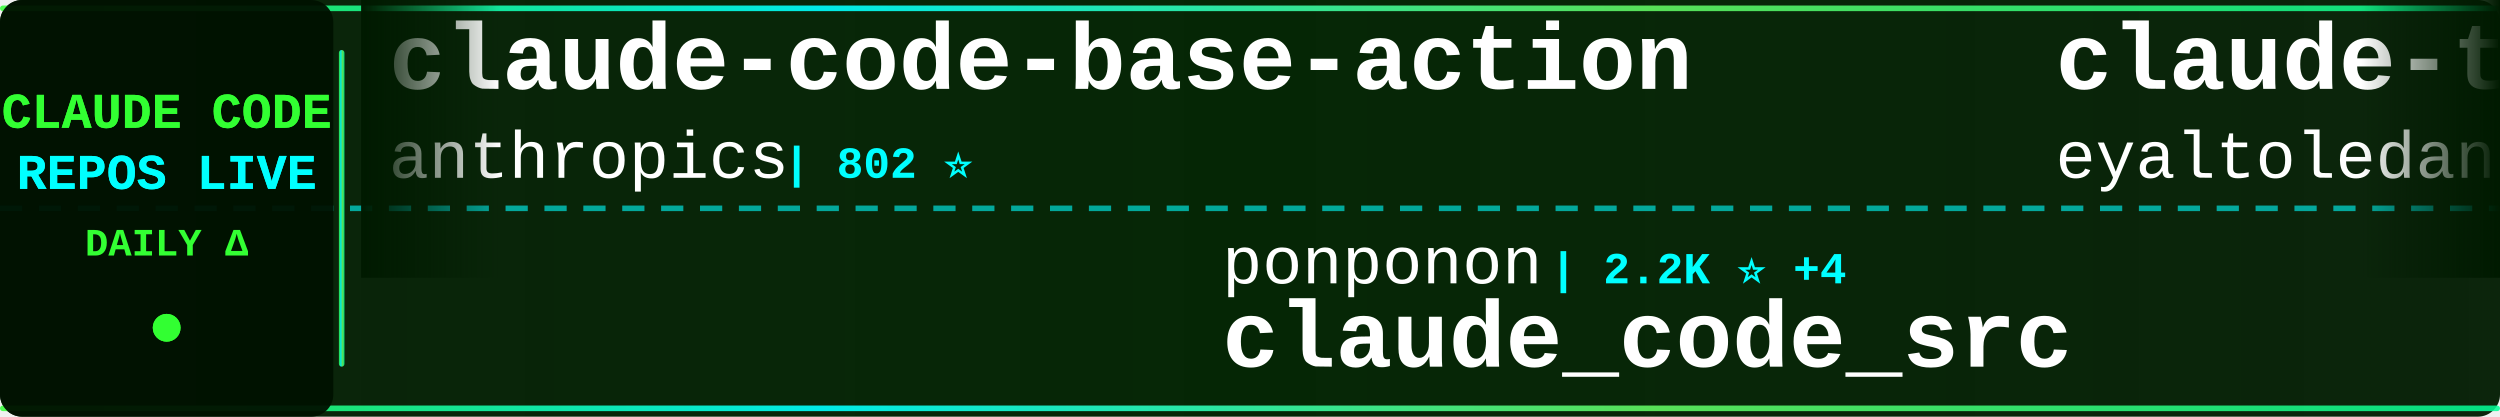
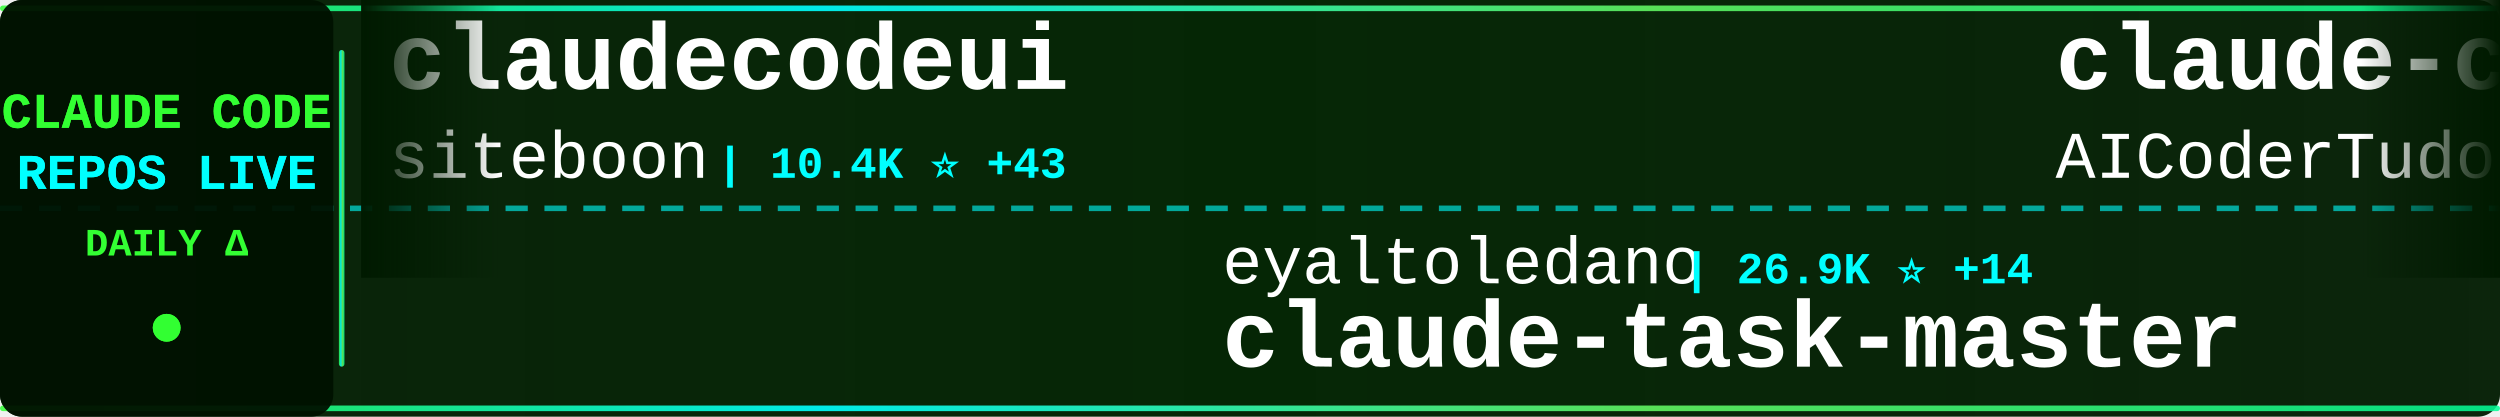
<svg xmlns="http://www.w3.org/2000/svg" width="900" height="150">
  <defs>
    <linearGradient id="tickerBg" x1="0%" y1="0%" x2="100%" y2="0%">
      <stop offset="0%" style="stop-color:#001a00;stop-opacity:0.95" />
      <stop offset="50%" style="stop-color:#002200;stop-opacity:0.98" />
      <stop offset="100%" style="stop-color:#001a00;stop-opacity:0.95" />
    </linearGradient>
    <linearGradient id="borderGrad" x1="0%" y1="0%" x2="100%" y2="0%">
      <stop offset="0%" style="stop-color:#33ff33;stop-opacity:0.85">
        <animate attributeName="stop-opacity" values="0.85;1;0.85" dur="2s" repeatCount="indefinite" />
      </stop>
      <stop offset="33%" style="stop-color:#00ffff;stop-opacity:0.9">
        <animate attributeName="stop-opacity" values="0.9;1;0.9" dur="2.2s" repeatCount="indefinite" />
      </stop>
      <stop offset="66%" style="stop-color:#66ff66;stop-opacity:0.85">
        <animate attributeName="stop-opacity" values="0.85;1;0.85" dur="1.8s" repeatCount="indefinite" />
      </stop>
      <stop offset="100%" style="stop-color:#00ff99;stop-opacity:0.85">
        <animate attributeName="stop-opacity" values="0.85;1;0.85" dur="2s" repeatCount="indefinite" />
      </stop>
    </linearGradient>
    <filter id="textGlow">
      <feGaussianBlur stdDeviation="0.1" result="coloredBlur" />
      <feMerge>
        <feMergeNode in="coloredBlur" />
        <feMergeNode in="SourceGraphic" />
      </feMerge>
    </filter>
    <filter id="metricGlow">
      <feGaussianBlur stdDeviation="0.2" result="coloredBlur" />
      <feMerge>
        <feMergeNode in="coloredBlur" />
        <feMergeNode in="SourceGraphic" />
      </feMerge>
    </filter>
    <linearGradient id="leftFade" x1="0%" y1="0%" x2="100%" y2="0%">
      <stop offset="0%" style="stop-color:#001a00;stop-opacity:1" />
      <stop offset="100%" style="stop-color:#001a00;stop-opacity:0" />
    </linearGradient>
    <linearGradient id="rightFade" x1="0%" y1="0%" x2="100%" y2="0%">
      <stop offset="0%" style="stop-color:#001a00;stop-opacity:0" />
      <stop offset="100%" style="stop-color:#001a00;stop-opacity:1" />
    </linearGradient>
  </defs>
  <rect width="900" height="150" fill="url(#tickerBg)" rx="8" />
  <rect x="0" y="2" width="900" height="2" fill="url(#borderGrad)" rx="1" />
  <rect x="0" y="146" width="900" height="2" fill="url(#borderGrad)" rx="1" />
  <line x1="0" y1="75" x2="900" y2="75" stroke="#00ffff" stroke-width="2" stroke-dasharray="8 6" opacity="0.6" />
  <rect x="0" y="0" width="120" height="150" fill="#001100" opacity="0.95" rx="8" />
  <text x="60" y="46" font-family="'Courier New', monospace" font-size="18" font-weight="bold" fill="#33ff33" text-anchor="middle" filter="url(#textGlow)">
    CLAUDE CODE
  </text>
  <text x="60" y="68" font-family="'Courier New', monospace" font-size="18" font-weight="bold" fill="#00ffff" text-anchor="middle" filter="url(#textGlow)">
    REPOS LIVE
  </text>
  <text x="60" y="92" font-family="'Courier New', monospace" font-size="14" font-weight="bold" fill="#33ff33" text-anchor="middle">
    DAILY Δ
  </text>
  <circle cx="60" cy="118" r="5" fill="#33ff33" filter="url(#metricGlow)">
    <animate attributeName="r" values="4;6;4" dur="1.5s" repeatCount="indefinite" />
    <animate attributeName="opacity" values="0.6;1;0.6" dur="1.5s" repeatCount="indefinite" />
  </circle>
  <rect x="122" y="18" width="2" height="114" fill="url(#borderGrad)" rx="1" />
  <clipPath id="tickerClip">
    <rect x="130" y="0" width="770" height="150" />
  </clipPath>
  <g clip-path="url(#tickerClip)">
    <g id="tickerItems">
      <animateTransform attributeName="transform" attributeType="XML" type="translate" from="0 0" to="-3000 0" dur="54s" repeatCount="indefinite" />
      <g transform="translate(0, 0)">
-         <text x="140" y="32" font-family="'Courier New', monospace" font-size="34" font-weight="bold" fill="#ffffff">claude-code-base-action</text>
-         <text x="140" y="64" font-family="'Courier New', monospace" font-size="24" font-weight="normal" fill="#ffffff" opacity="1.0">anthropics</text>
-         <text x="282" y="64" font-family="'Courier New', monospace" font-size="16" font-weight="bold" fill="#00ffff"> | 802 ⭐</text>
+         <text x="140" y="32" font-family="'Courier New', monospace" font-size="34" font-weight="bold" fill="#ffffff">claudecodeui</text>
+         <text x="140" y="64" font-family="'Courier New', monospace" font-size="24" font-weight="normal" fill="#ffffff" opacity="1.0">siteboon</text>
+         <text x="258" y="64" font-family="'Courier New', monospace" font-size="16" font-weight="bold" fill="#00ffff"> | 10.4K ⭐ +43</text>
      </g>
      <g transform="translate(300, 0)">
-         <text x="140" y="102" font-family="'Courier New', monospace" font-size="24" font-weight="normal" fill="#ffffff" opacity="1.0">ponponon</text>
-         <text x="258" y="102" font-family="'Courier New', monospace" font-size="16" font-weight="bold" fill="#00ffff"> | 2.2K ⭐ +4</text>
-         <text x="140" y="132" font-family="'Courier New', monospace" font-size="34" font-weight="bold" fill="#ffffff">claude_code_src</text>
+         <text x="140" y="102" font-family="'Courier New', monospace" font-size="24" font-weight="normal" fill="#ffffff" opacity="1.0">eyaltoledano</text>
+         <text x="306" y="102" font-family="'Courier New', monospace" font-size="16" font-weight="bold" fill="#00ffff"> | 26.9K ⭐ +14</text>
+         <text x="140" y="132" font-family="'Courier New', monospace" font-size="34" font-weight="bold" fill="#ffffff">claude-task-master</text>
      </g>
      <g transform="translate(600, 0)">
-         <text x="140" y="32" font-family="'Courier New', monospace" font-size="34" font-weight="bold" fill="#ffffff">claude-task-master</text>
-         <text x="140" y="64" font-family="'Courier New', monospace" font-size="24" font-weight="normal" fill="#ffffff" opacity="1.0">eyaltoledano</text>
-         <text x="306" y="64" font-family="'Courier New', monospace" font-size="16" font-weight="bold" fill="#00ffff"> | 26.9K ⭐ +17</text>
+         <text x="140" y="32" font-family="'Courier New', monospace" font-size="34" font-weight="bold" fill="#ffffff">claude-code-tudou</text>
+         <text x="140" y="64" font-family="'Courier New', monospace" font-size="24" font-weight="normal" fill="#ffffff" opacity="1.0">AICoderTudou</text>
+         <text x="306" y="64" font-family="'Courier New', monospace" font-size="16" font-weight="bold" fill="#00ffff"> | 496 ⭐</text>
      </g>
      <g transform="translate(900, 0)">
-         <text x="140" y="102" font-family="'Courier New', monospace" font-size="24" font-weight="normal" fill="#ffffff" opacity="1.0">hangsman</text>
-         <text x="258" y="102" font-family="'Courier New', monospace" font-size="16" font-weight="bold" fill="#00ffff"> | 763 ⭐</text>
-         <text x="140" y="132" font-family="'Courier New', monospace" font-size="34" font-weight="bold" fill="#ffffff">claude-code-source</text>
+         <text x="140" y="102" font-family="'Courier New', monospace" font-size="24" font-weight="normal" fill="#ffffff" opacity="1.0">FlorianBruniaux</text>
+         <text x="342" y="102" font-family="'Courier New', monospace" font-size="16" font-weight="bold" fill="#00ffff"> | 4.1K ⭐ +23</text>
+         <text x="140" y="132" font-family="'Courier New', monospace" font-size="34" font-weight="bold" fill="#ffffff">claude-code-ultimate-gui...</text>
      </g>
      <g transform="translate(1200, 0)">
-         <text x="140" y="32" font-family="'Courier New', monospace" font-size="34" font-weight="bold" fill="#ffffff">Claude-Code-Usage-Monito...</text>
-         <text x="140" y="64" font-family="'Courier New', monospace" font-size="24" font-weight="normal" fill="#ffffff" opacity="1.0">Maciek-roboblog</text>
-         <text x="342" y="64" font-family="'Courier New', monospace" font-size="16" font-weight="bold" fill="#00ffff"> | 7.9K ⭐ +25</text>
+         <text x="140" y="32" font-family="'Courier New', monospace" font-size="34" font-weight="bold" fill="#ffffff">claude-code-prompts</text>
+         <text x="140" y="64" font-family="'Courier New', monospace" font-size="24" font-weight="normal" fill="#ffffff" opacity="1.0">repowise-dev</text>
+         <text x="306" y="64" font-family="'Courier New', monospace" font-size="16" font-weight="bold" fill="#00ffff"> | 982 ⭐ +4</text>
      </g>
      <g transform="translate(1500, 0)">
-         <text x="140" y="102" font-family="'Courier New', monospace" font-size="24" font-weight="normal" fill="#ffffff" opacity="1.0">wshobson</text>
-         <text x="258" y="102" font-family="'Courier New', monospace" font-size="16" font-weight="bold" fill="#00ffff"> | 34.5K ⭐ +64</text>
-         <text x="140" y="132" font-family="'Courier New', monospace" font-size="34" font-weight="bold" fill="#ffffff">agents</text>
+         <text x="140" y="102" font-family="'Courier New', monospace" font-size="24" font-weight="normal" fill="#ffffff" opacity="1.0">bfly123</text>
+         <text x="246" y="102" font-family="'Courier New', monospace" font-size="16" font-weight="bold" fill="#00ffff"> | 2.4K ⭐ +15</text>
+         <text x="140" y="132" font-family="'Courier New', monospace" font-size="34" font-weight="bold" fill="#ffffff">claude_codex_bridge</text>
      </g>
      <g transform="translate(1800, 0)">
-         <text x="140" y="32" font-family="'Courier New', monospace" font-size="34" font-weight="bold" fill="#ffffff">Auto-claude-code-researc...</text>
-         <text x="140" y="64" font-family="'Courier New', monospace" font-size="24" font-weight="normal" fill="#ffffff" opacity="1.0">wanshuiyin</text>
-         <text x="282" y="64" font-family="'Courier New', monospace" font-size="16" font-weight="bold" fill="#00ffff"> | 7.8K ⭐ +61</text>
+         <text x="140" y="32" font-family="'Courier New', monospace" font-size="34" font-weight="bold" fill="#ffffff">claude-code-book</text>
+         <text x="140" y="64" font-family="'Courier New', monospace" font-size="24" font-weight="normal" fill="#ffffff" opacity="1.0">lintsinghua</text>
+         <text x="294" y="64" font-family="'Courier New', monospace" font-size="16" font-weight="bold" fill="#00ffff"> | 3.0K ⭐ +13</text>
      </g>
      <g transform="translate(2100, 0)">
-         <text x="140" y="102" font-family="'Courier New', monospace" font-size="24" font-weight="normal" fill="#ffffff" opacity="1.0">davila7</text>
-         <text x="246" y="102" font-family="'Courier New', monospace" font-size="16" font-weight="bold" fill="#00ffff"> | 26.4K ⭐ +231</text>
-         <text x="140" y="132" font-family="'Courier New', monospace" font-size="34" font-weight="bold" fill="#ffffff">claude-code-templates</text>
+         <text x="140" y="102" font-family="'Courier New', monospace" font-size="24" font-weight="normal" fill="#ffffff" opacity="1.0">LING71671</text>
+         <text x="270" y="102" font-family="'Courier New', monospace" font-size="16" font-weight="bold" fill="#00ffff"> | 792 ⭐ +3</text>
+         <text x="140" y="132" font-family="'Courier New', monospace" font-size="34" font-weight="bold" fill="#ffffff">Open-ClaudeCode</text>
      </g>
      <g transform="translate(2400, 0)">
-         <text x="140" y="32" font-family="'Courier New', monospace" font-size="34" font-weight="bold" fill="#ffffff">free-claude-code</text>
-         <text x="140" y="64" font-family="'Courier New', monospace" font-size="24" font-weight="normal" fill="#ffffff" opacity="1.0">Alishahryar1</text>
-         <text x="306" y="64" font-family="'Courier New', monospace" font-size="16" font-weight="bold" fill="#00ffff"> | 18.6K ⭐ +1.0K</text>
+         <text x="140" y="32" font-family="'Courier New', monospace" font-size="34" font-weight="bold" fill="#ffffff">claude-code-proxy</text>
+         <text x="140" y="64" font-family="'Courier New', monospace" font-size="24" font-weight="normal" fill="#ffffff" opacity="1.0">fuergaosi233</text>
+         <text x="306" y="64" font-family="'Courier New', monospace" font-size="16" font-weight="bold" fill="#00ffff"> | 2.5K ⭐ +5</text>
      </g>
      <g transform="translate(2700, 0)">
-         <text x="140" y="102" font-family="'Courier New', monospace" font-size="24" font-weight="normal" fill="#ffffff" opacity="1.0">lintsinghua</text>
-         <text x="294" y="102" font-family="'Courier New', monospace" font-size="16" font-weight="bold" fill="#00ffff"> | 3.0K ⭐ +17</text>
-         <text x="140" y="132" font-family="'Courier New', monospace" font-size="34" font-weight="bold" fill="#ffffff">claude-code-book</text>
+         <text x="140" y="102" font-family="'Courier New', monospace" font-size="24" font-weight="normal" fill="#ffffff" opacity="1.0">shareAI-lab</text>
+         <text x="294" y="102" font-family="'Courier New', monospace" font-size="16" font-weight="bold" fill="#00ffff"> | 57.5K ⭐ +254</text>
+         <text x="140" y="132" font-family="'Courier New', monospace" font-size="34" font-weight="bold" fill="#ffffff">learn-claude-code</text>
      </g>
      <g transform="translate(3000, 0)">
-         <text x="140" y="32" font-family="'Courier New', monospace" font-size="34" font-weight="bold" fill="#ffffff">claude-code-base-action</text>
-         <text x="140" y="64" font-family="'Courier New', monospace" font-size="24" font-weight="normal" fill="#ffffff" opacity="1.0">anthropics</text>
-         <text x="282" y="64" font-family="'Courier New', monospace" font-size="16" font-weight="bold" fill="#00ffff"> | 802 ⭐</text>
+         <text x="140" y="32" font-family="'Courier New', monospace" font-size="34" font-weight="bold" fill="#ffffff">claudecodeui</text>
+         <text x="140" y="64" font-family="'Courier New', monospace" font-size="24" font-weight="normal" fill="#ffffff" opacity="1.0">siteboon</text>
+         <text x="258" y="64" font-family="'Courier New', monospace" font-size="16" font-weight="bold" fill="#00ffff"> | 10.4K ⭐ +43</text>
      </g>
      <g transform="translate(3300, 0)">
-         <text x="140" y="102" font-family="'Courier New', monospace" font-size="24" font-weight="normal" fill="#ffffff" opacity="1.0">ponponon</text>
-         <text x="258" y="102" font-family="'Courier New', monospace" font-size="16" font-weight="bold" fill="#00ffff"> | 2.2K ⭐ +4</text>
-         <text x="140" y="132" font-family="'Courier New', monospace" font-size="34" font-weight="bold" fill="#ffffff">claude_code_src</text>
+         <text x="140" y="102" font-family="'Courier New', monospace" font-size="24" font-weight="normal" fill="#ffffff" opacity="1.0">eyaltoledano</text>
+         <text x="306" y="102" font-family="'Courier New', monospace" font-size="16" font-weight="bold" fill="#00ffff"> | 26.9K ⭐ +14</text>
+         <text x="140" y="132" font-family="'Courier New', monospace" font-size="34" font-weight="bold" fill="#ffffff">claude-task-master</text>
      </g>
      <g transform="translate(3600, 0)">
-         <text x="140" y="32" font-family="'Courier New', monospace" font-size="34" font-weight="bold" fill="#ffffff">claude-task-master</text>
-         <text x="140" y="64" font-family="'Courier New', monospace" font-size="24" font-weight="normal" fill="#ffffff" opacity="1.0">eyaltoledano</text>
-         <text x="306" y="64" font-family="'Courier New', monospace" font-size="16" font-weight="bold" fill="#00ffff"> | 26.9K ⭐ +17</text>
+         <text x="140" y="32" font-family="'Courier New', monospace" font-size="34" font-weight="bold" fill="#ffffff">claude-code-tudou</text>
+         <text x="140" y="64" font-family="'Courier New', monospace" font-size="24" font-weight="normal" fill="#ffffff" opacity="1.0">AICoderTudou</text>
+         <text x="306" y="64" font-family="'Courier New', monospace" font-size="16" font-weight="bold" fill="#00ffff"> | 496 ⭐</text>
      </g>
      <g transform="translate(3900, 0)">
-         <text x="140" y="102" font-family="'Courier New', monospace" font-size="24" font-weight="normal" fill="#ffffff" opacity="1.0">hangsman</text>
-         <text x="258" y="102" font-family="'Courier New', monospace" font-size="16" font-weight="bold" fill="#00ffff"> | 763 ⭐</text>
-         <text x="140" y="132" font-family="'Courier New', monospace" font-size="34" font-weight="bold" fill="#ffffff">claude-code-source</text>
+         <text x="140" y="102" font-family="'Courier New', monospace" font-size="24" font-weight="normal" fill="#ffffff" opacity="1.0">FlorianBruniaux</text>
+         <text x="342" y="102" font-family="'Courier New', monospace" font-size="16" font-weight="bold" fill="#00ffff"> | 4.1K ⭐ +23</text>
+         <text x="140" y="132" font-family="'Courier New', monospace" font-size="34" font-weight="bold" fill="#ffffff">claude-code-ultimate-gui...</text>
      </g>
    </g>
  </g>
  <rect x="130" y="0" width="50" height="100" fill="url(#leftFade)" />
  <rect x="850" y="0" width="50" height="100" fill="url(#rightFade)" />
</svg>
